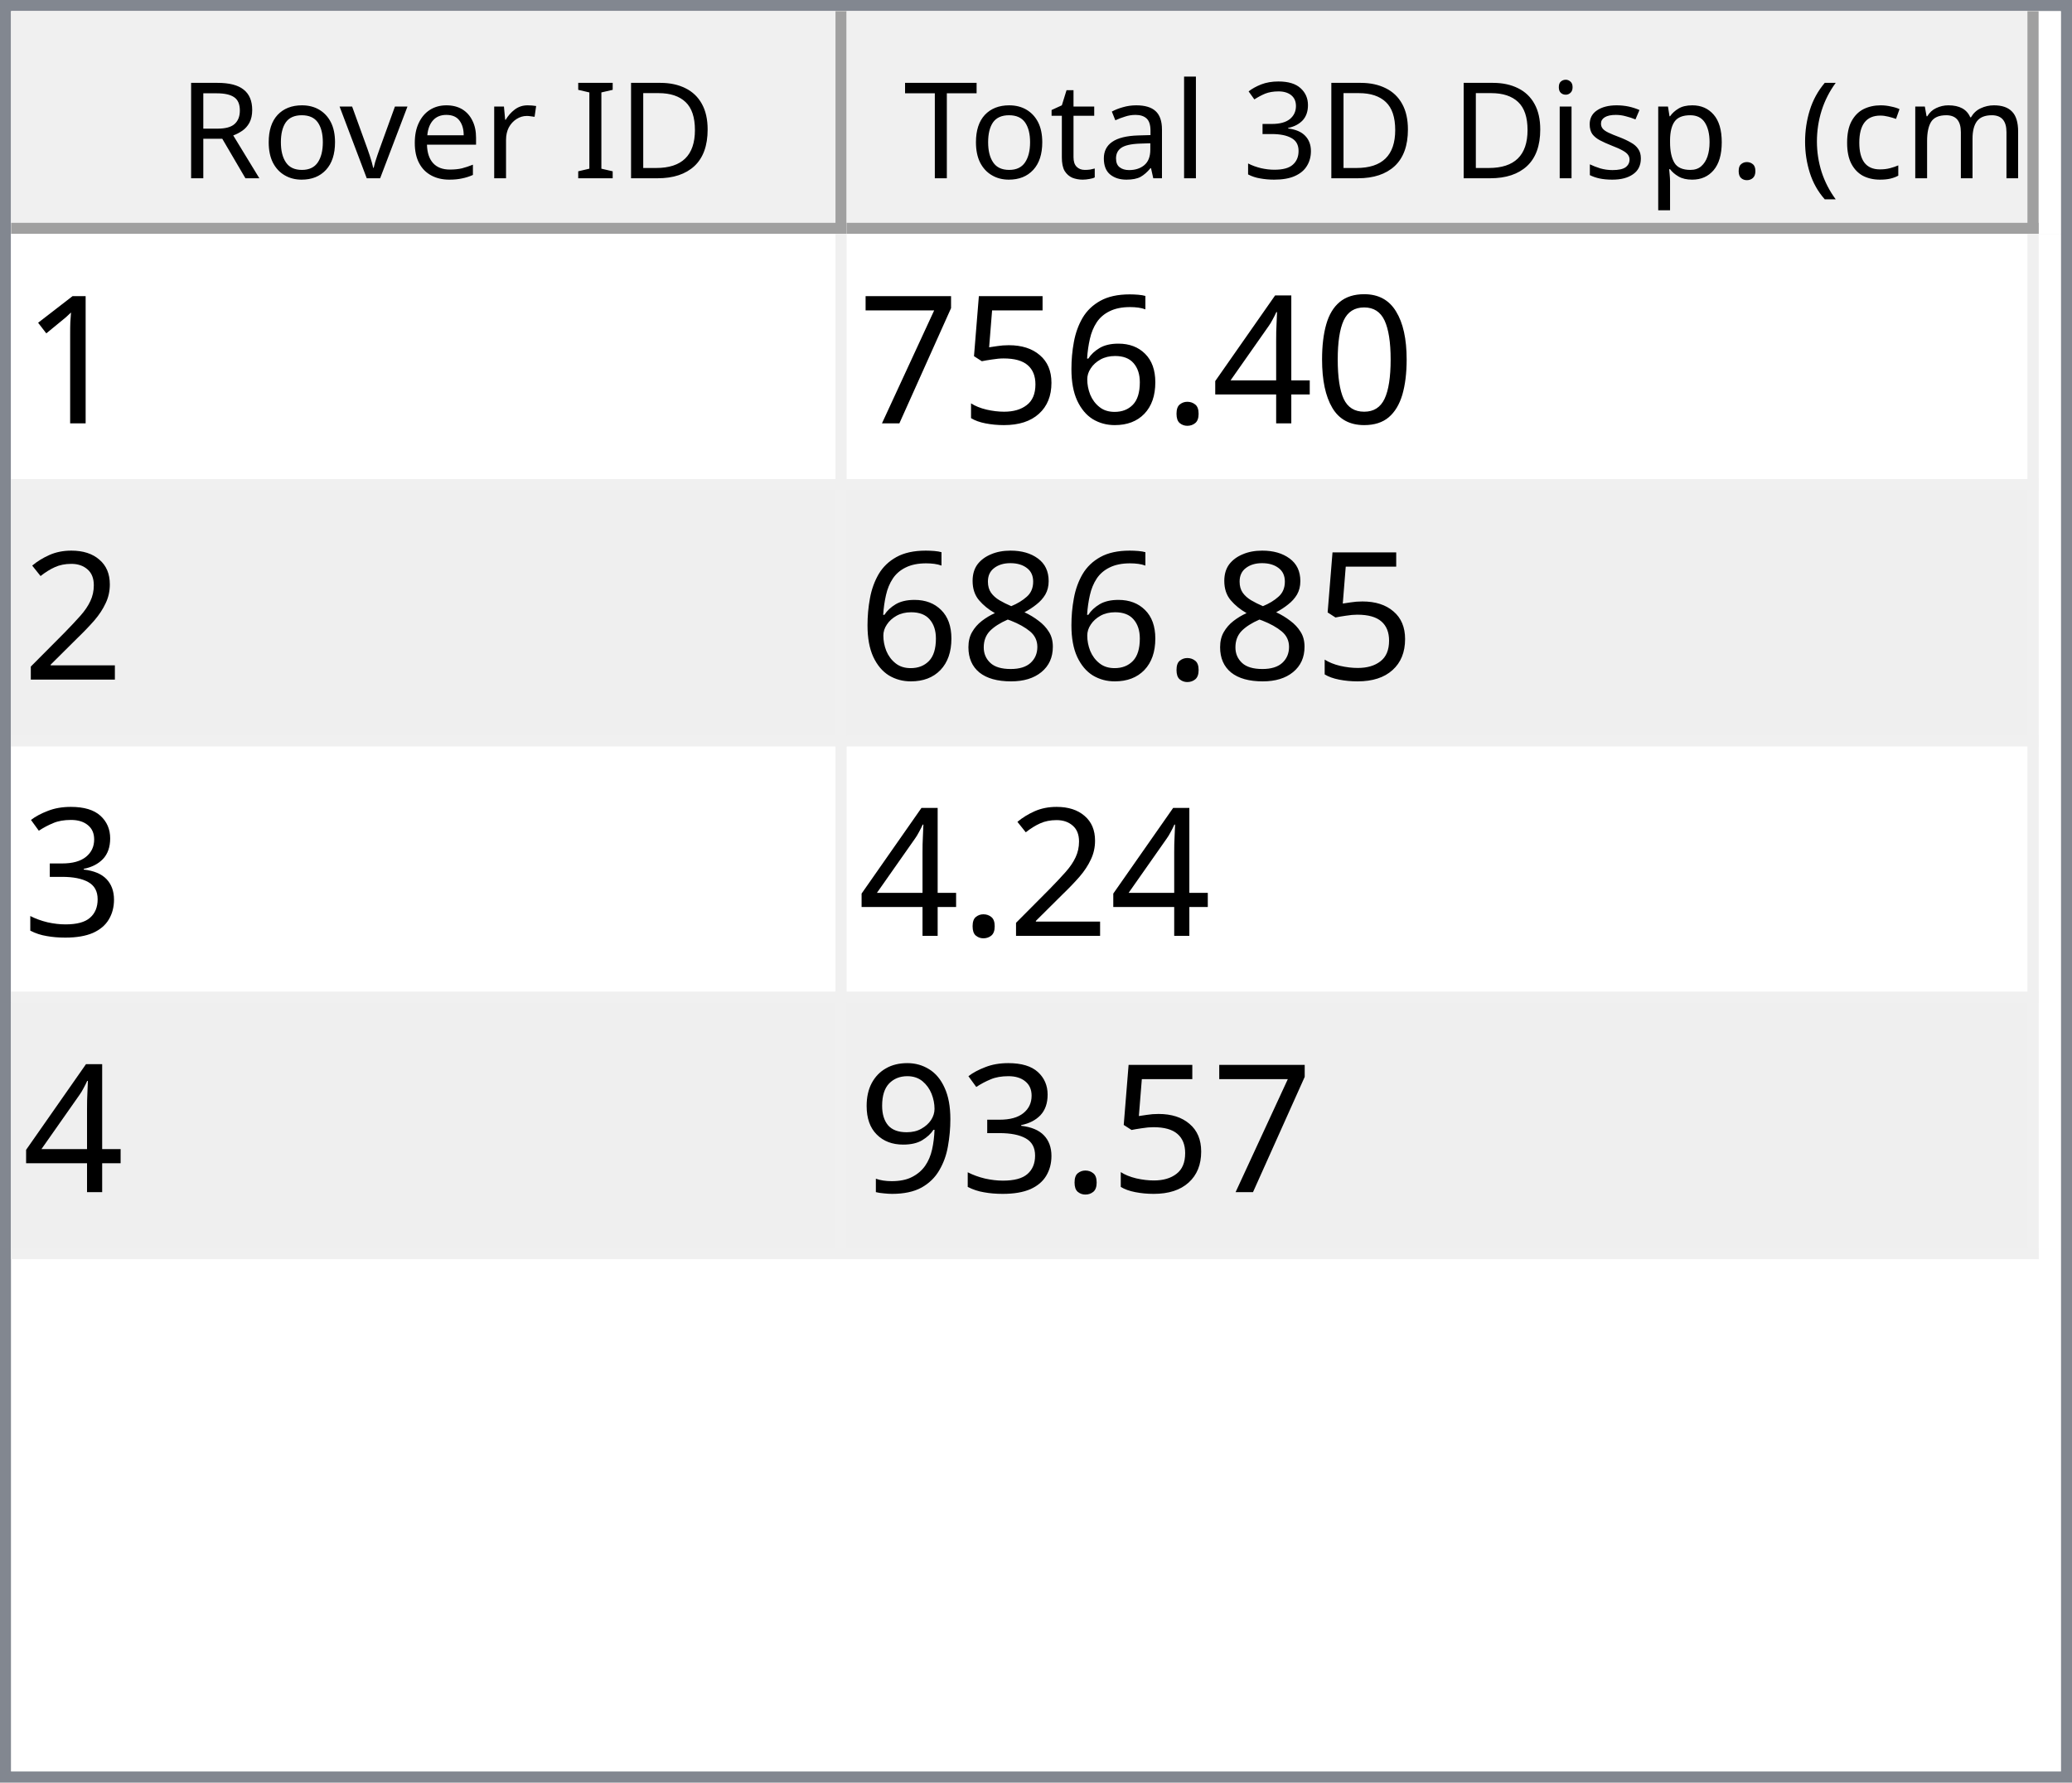
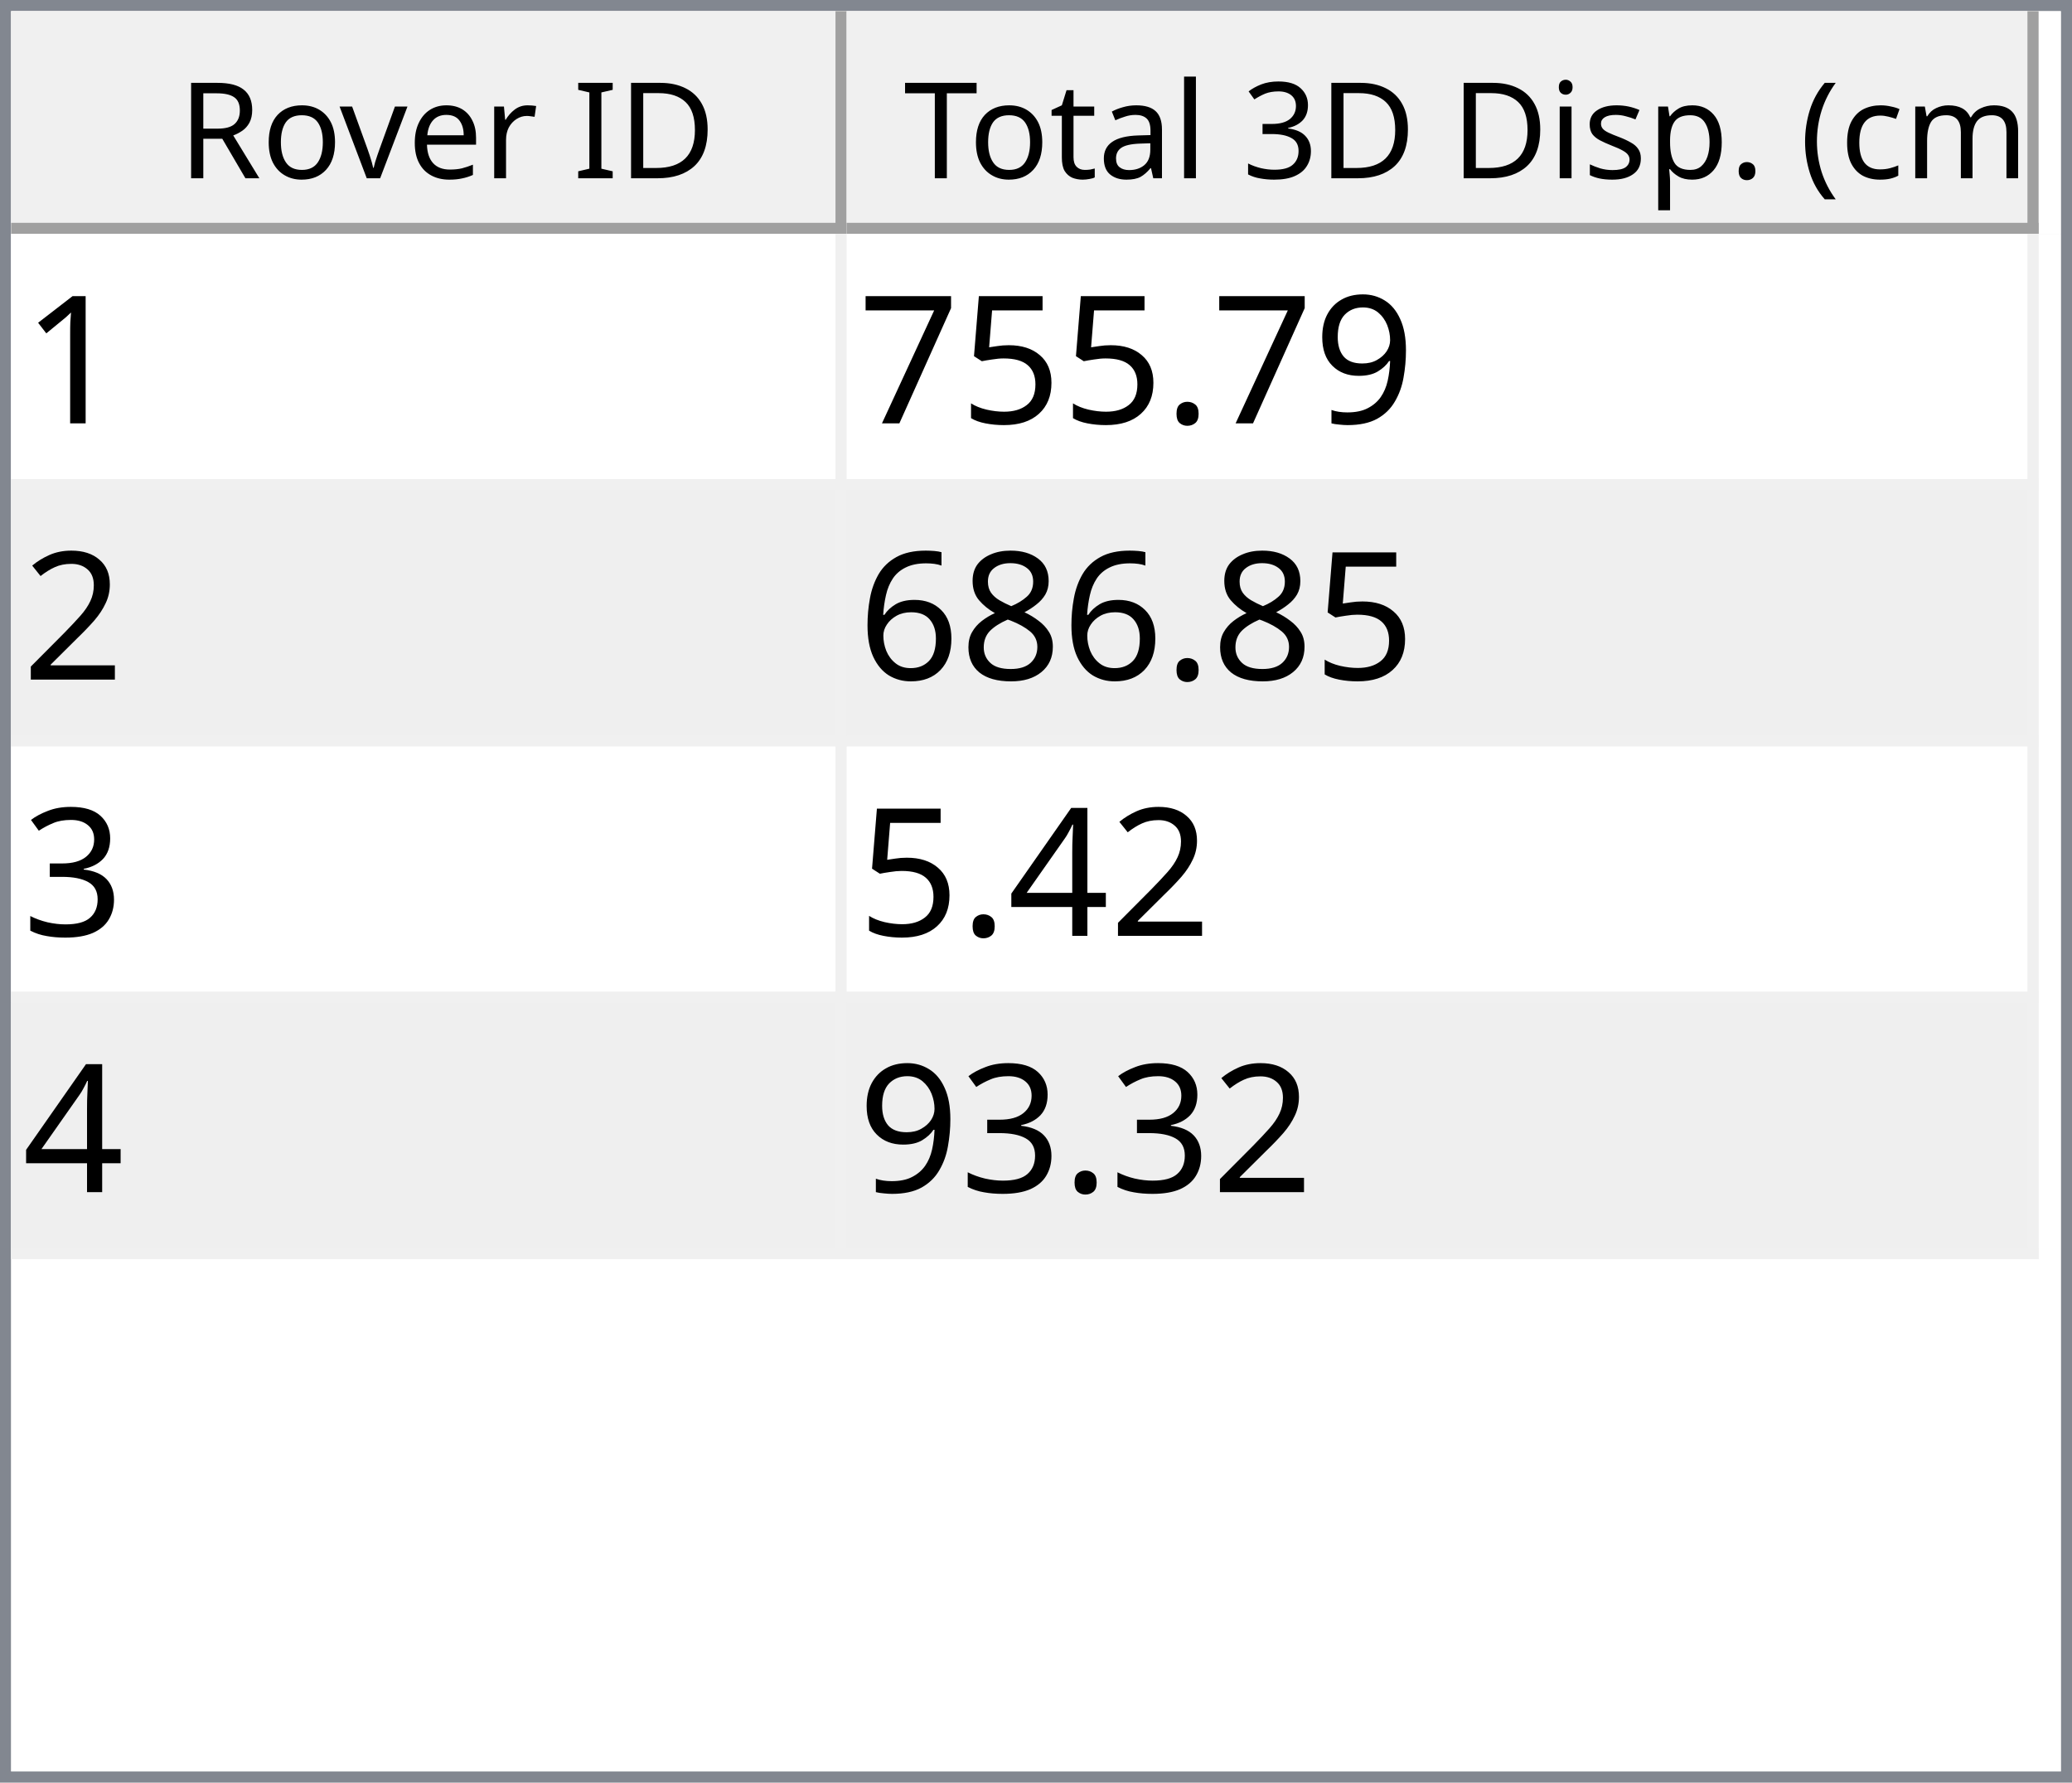
<svg xmlns="http://www.w3.org/2000/svg" style="fill-opacity:1; color-rendering:auto; color-interpolation:auto; text-rendering:auto; stroke:black; stroke-linecap:square; stroke-miterlimit:10; shape-rendering:auto; stroke-opacity:1; fill:black; stroke-dasharray:none; font-weight:normal; stroke-width:1; font-family:'Dialog'; font-style:normal; stroke-linejoin:miter; font-size:12px; stroke-dashoffset:0; image-rendering:auto;" width="186" height="160">
  <defs id="genericDefs" />
  <g>
    <defs id="defs1">
      <clipPath clipPathUnits="userSpaceOnUse" id="clipPath1">
        <path d="M0 0 L186 0 L186 160 L0 160 L0 0 Z" />
      </clipPath>
      <clipPath clipPathUnits="userSpaceOnUse" id="clipPath2">
        <path d="M0 0 L0 160 L186 160 L186 0 Z" />
      </clipPath>
      <clipPath clipPathUnits="userSpaceOnUse" id="clipPath3">
        <path d="M0 0 L0 20 L184 20 L184 0 Z" />
      </clipPath>
      <clipPath clipPathUnits="userSpaceOnUse" id="clipPath4">
        <path d="M0 0 L0 20 L75 20 L75 0 Z" />
      </clipPath>
      <clipPath clipPathUnits="userSpaceOnUse" id="clipPath5">
        <path d="M1 1 L1 19 L74 19 L74 1 Z" />
      </clipPath>
      <clipPath clipPathUnits="userSpaceOnUse" id="clipPath6">
        <path d="M0 0 L0 18 L73 18 L73 0 Z" />
      </clipPath>
      <clipPath clipPathUnits="userSpaceOnUse" id="clipPath7">
        <path d="M-0.5 -0.5 L-0.5 19.5 L74.5 19.5 L74.5 -0.5 Z" />
      </clipPath>
      <clipPath clipPathUnits="userSpaceOnUse" id="clipPath8">
        <path d="M0 0 L0 20 L107 20 L107 0 Z" />
      </clipPath>
      <clipPath clipPathUnits="userSpaceOnUse" id="clipPath9">
        <path d="M1 1 L1 19 L106 19 L106 1 Z" />
      </clipPath>
      <clipPath clipPathUnits="userSpaceOnUse" id="clipPath10">
        <path d="M0 0 L0 18 L105 18 L105 0 Z" />
      </clipPath>
      <clipPath clipPathUnits="userSpaceOnUse" id="clipPath11">
        <path d="M-0.5 -0.5 L-0.5 19.5 L106.5 19.5 L106.5 -0.5 Z" />
      </clipPath>
      <clipPath clipPathUnits="userSpaceOnUse" id="clipPath12">
        <path d="M0 0 L0 138 L184 138 L184 0 Z" />
      </clipPath>
      <clipPath clipPathUnits="userSpaceOnUse" id="clipPath13">
        <path d="M0 0 L0 92 L182 92 L182 0 Z" />
      </clipPath>
      <clipPath clipPathUnits="userSpaceOnUse" id="clipPath14">
        <path d="M-0.5 -0.5 L-0.5 91.5 L181.5 91.5 L181.5 -0.5 Z" />
      </clipPath>
      <clipPath clipPathUnits="userSpaceOnUse" id="clipPath15">
        <path d="M0 0 L0 22 L74 22 L74 0 Z" />
      </clipPath>
      <clipPath clipPathUnits="userSpaceOnUse" id="clipPath16">
        <path d="M0 0 L0 22 L106 22 L106 0 Z" />
      </clipPath>
      <font horiz-adv-x="64.551" id="font1">
        <font-face ascent="107.91" descent="25.098" units-per-em="100" style="font-style:normal; font-family:Segoe UI; font-weight:normal;" />
        <missing-glyph horiz-adv-x="64.551" d="M8.109 0 L8.109 68.266 L56.453 68.266 L56.453 0 L8.109 0 ZM15.328 7.234 L49.219 7.234 L49.219 61.031 L15.328 61.031 L15.328 7.234 Z" />
        <glyph unicode="D" horiz-adv-x="70.117" d="M9.188 0 L9.188 70.016 L28.516 70.016 Q65.531 70.016 65.531 35.891 Q65.531 19.672 55.25 9.836 Q44.969 0 27.734 0 L9.188 0 ZM17.391 62.594 L17.391 7.422 L27.828 7.422 Q41.609 7.422 49.273 14.797 Q56.938 22.172 56.938 35.688 Q56.938 62.594 28.328 62.594 L17.391 62.594 Z" />
        <glyph unicode="I" horiz-adv-x="26.611" d="M17.391 0 L9.188 0 L9.188 70.016 L17.391 70.016 L17.391 0 Z" />
        <glyph unicode=" " horiz-adv-x="27.393" d="" />
        <glyph unicode="r" horiz-adv-x="34.766" d="M34.188 41.891 Q32.078 43.5 28.125 43.5 Q23 43.5 19.555 38.672 Q16.109 33.844 16.109 25.484 L16.109 0 L8.109 0 L8.109 50 L16.109 50 L16.109 39.703 L16.312 39.703 Q18.016 44.969 21.531 47.922 Q25.047 50.875 29.391 50.875 Q32.516 50.875 34.188 50.203 L34.188 41.891 Z" />
        <glyph unicode="e" horiz-adv-x="52.295" d="M48.297 23 L12.984 23 Q13.188 14.656 17.484 10.109 Q21.781 5.562 29.297 5.562 Q37.75 5.562 44.828 11.141 L44.828 3.609 Q38.234 -1.172 27.391 -1.172 Q16.797 -1.172 10.742 5.641 Q4.688 12.453 4.688 24.812 Q4.688 36.469 11.305 43.82 Q17.922 51.172 27.734 51.172 Q37.547 51.172 42.922 44.828 Q48.297 38.484 48.297 27.203 L48.297 23 ZM40.094 29.781 Q40.047 36.719 36.75 40.578 Q33.453 44.438 27.594 44.438 Q21.922 44.438 17.969 40.383 Q14.016 36.328 13.094 29.781 L40.094 29.781 Z" />
        <glyph unicode="v" horiz-adv-x="47.9" d="M47.406 50 L27.484 0 L19.625 0 L0.688 50 L9.469 50 L22.172 13.672 Q23.578 9.672 23.922 6.688 L24.125 6.688 Q24.609 10.453 25.688 13.484 L38.969 50 L47.406 50 Z" />
        <glyph unicode="o" horiz-adv-x="58.594" d="M29 -1.172 Q17.922 -1.172 11.305 5.836 Q4.688 12.844 4.688 24.422 Q4.688 37.016 11.57 44.094 Q18.453 51.172 30.172 51.172 Q41.359 51.172 47.633 44.289 Q53.906 37.406 53.906 25.203 Q53.906 13.234 47.141 6.031 Q40.375 -1.172 29 -1.172 ZM29.594 44.438 Q21.875 44.438 17.383 39.188 Q12.891 33.938 12.891 24.703 Q12.891 15.828 17.43 10.695 Q21.969 5.562 29.594 5.562 Q37.359 5.562 41.531 10.594 Q45.703 15.625 45.703 24.906 Q45.703 34.281 41.531 39.359 Q37.359 44.438 29.594 44.438 Z" />
        <glyph unicode="R" horiz-adv-x="59.814" d="M59.375 0 L49.609 0 L37.891 19.625 Q36.281 22.359 34.766 24.289 Q33.25 26.219 31.664 27.438 Q30.078 28.656 28.25 29.219 Q26.422 29.781 24.125 29.781 L17.391 29.781 L17.391 0 L9.188 0 L9.188 70.016 L30.078 70.016 Q34.672 70.016 38.555 68.867 Q42.438 67.719 45.289 65.375 Q48.141 63.031 49.758 59.547 Q51.375 56.062 51.375 51.375 Q51.375 47.703 50.273 44.656 Q49.172 41.609 47.148 39.211 Q45.125 36.812 42.266 35.133 Q39.406 33.453 35.844 32.516 L35.844 32.328 Q37.594 31.547 38.891 30.547 Q40.188 29.547 41.359 28.18 Q42.531 26.812 43.68 25.078 Q44.828 23.344 46.234 21.047 L59.375 0 ZM17.391 62.594 L17.391 37.203 L28.516 37.203 Q31.594 37.203 34.203 38.133 Q36.812 39.062 38.719 40.797 Q40.625 42.531 41.703 45.047 Q42.781 47.562 42.781 50.688 Q42.781 56.297 39.141 59.445 Q35.5 62.594 28.609 62.594 L17.391 62.594 Z" />
        <glyph unicode=")" horiz-adv-x="30.176" d="M8.297 -15.922 L1.172 -15.922 Q16.406 2.344 16.406 26.812 Q16.406 51.469 1.078 70.016 L8.297 70.016 Q23.531 52.156 23.531 26.703 Q23.531 1.375 8.297 -15.922 Z" />
        <glyph unicode="m" horiz-adv-x="86.133" d="M79.109 0 L71.094 0 L71.094 28.719 Q71.094 37.016 68.531 40.727 Q65.969 44.438 59.906 44.438 Q54.781 44.438 51.195 39.75 Q47.609 35.062 47.609 28.516 L47.609 0 L39.594 0 L39.594 29.688 Q39.594 44.438 28.219 44.438 Q22.953 44.438 19.531 40.016 Q16.109 35.594 16.109 28.516 L16.109 0 L8.109 0 L8.109 50 L16.109 50 L16.109 42.094 L16.312 42.094 Q21.625 51.172 31.844 51.172 Q36.969 51.172 40.773 48.312 Q44.578 45.453 46 40.828 Q51.562 51.172 62.594 51.172 Q79.109 51.172 79.109 30.812 L79.109 0 Z" />
        <glyph unicode="c" horiz-adv-x="46.191" d="M42.188 2.297 Q36.422 -1.172 28.516 -1.172 Q17.828 -1.172 11.258 5.789 Q4.688 12.75 4.688 23.828 Q4.688 36.188 11.766 43.68 Q18.844 51.172 30.672 51.172 Q37.25 51.172 42.281 48.734 L42.281 40.531 Q36.719 44.438 30.375 44.438 Q22.703 44.438 17.797 38.945 Q12.891 33.453 12.891 24.516 Q12.891 15.719 17.508 10.641 Q22.125 5.562 29.891 5.562 Q36.422 5.562 42.188 9.906 L42.188 2.297 Z" />
        <glyph unicode="(" horiz-adv-x="30.176" d="M29.109 -15.922 L21.969 -15.922 Q6.844 1.375 6.844 26.703 Q6.844 52.156 21.969 70.016 L29.203 70.016 Q13.875 51.469 13.875 26.812 Q13.875 2.344 29.109 -15.922 Z" />
        <glyph unicode="." horiz-adv-x="21.68" d="M10.891 -1.078 Q8.641 -1.078 7.055 0.539 Q5.469 2.156 5.469 4.391 Q5.469 6.641 7.055 8.273 Q8.641 9.906 10.891 9.906 Q13.188 9.906 14.797 8.273 Q16.406 6.641 16.406 4.391 Q16.406 2.156 14.797 0.539 Q13.188 -1.078 10.891 -1.078 Z" />
        <glyph unicode="p" horiz-adv-x="58.789" d="M16.312 7.234 L16.109 7.234 L16.109 -23 L8.109 -23 L8.109 50 L16.109 50 L16.109 41.219 L16.312 41.219 Q22.219 51.172 33.594 51.172 Q43.266 51.172 48.688 44.461 Q54.109 37.75 54.109 26.469 Q54.109 13.922 48 6.375 Q41.891 -1.172 31.297 -1.172 Q21.578 -1.172 16.312 7.234 ZM16.109 27.391 L16.109 20.406 Q16.109 14.203 20.141 9.883 Q24.172 5.562 30.375 5.562 Q37.641 5.562 41.773 11.133 Q45.906 16.703 45.906 26.609 Q45.906 34.969 42.047 39.703 Q38.188 44.438 31.594 44.438 Q24.609 44.438 20.359 39.578 Q16.109 34.719 16.109 27.391 Z" />
        <glyph unicode="s" horiz-adv-x="42.432" d="M5.078 1.812 L5.078 10.406 Q11.625 5.562 19.484 5.562 Q30.031 5.562 30.031 12.594 Q30.031 14.594 29.125 15.992 Q28.219 17.391 26.68 18.461 Q25.141 19.531 23.07 20.383 Q21 21.234 18.609 22.172 Q15.281 23.484 12.766 24.828 Q10.25 26.172 8.57 27.859 Q6.891 29.547 6.031 31.695 Q5.172 33.844 5.172 36.719 Q5.172 40.234 6.789 42.945 Q8.406 45.656 11.086 47.484 Q13.766 49.312 17.211 50.242 Q20.656 51.172 24.312 51.172 Q30.812 51.172 35.938 48.922 L35.938 40.828 Q30.422 44.438 23.25 44.438 Q21 44.438 19.195 43.922 Q17.391 43.406 16.094 42.477 Q14.797 41.547 14.086 40.258 Q13.375 38.969 13.375 37.406 Q13.375 35.453 14.086 34.133 Q14.797 32.812 16.164 31.789 Q17.531 30.766 19.484 29.938 Q21.438 29.109 23.922 28.125 Q27.25 26.859 29.883 25.516 Q32.516 24.172 34.375 22.484 Q36.234 20.797 37.234 18.602 Q38.234 16.406 38.234 13.375 Q38.234 9.672 36.602 6.938 Q34.969 4.203 32.234 2.398 Q29.5 0.594 25.93 -0.289 Q22.359 -1.172 18.453 -1.172 Q10.75 -1.172 5.078 1.812 Z" />
        <glyph unicode="i" horiz-adv-x="24.219" d="M12.203 62.703 Q10.062 62.703 8.547 64.164 Q7.031 65.625 7.031 67.875 Q7.031 70.125 8.547 71.609 Q10.062 73.094 12.203 73.094 Q14.406 73.094 15.945 71.609 Q17.484 70.125 17.484 67.875 Q17.484 65.719 15.945 64.211 Q14.406 62.703 12.203 62.703 ZM16.109 0 L8.109 0 L8.109 50 L16.109 50 L16.109 0 Z" />
        <glyph unicode="3" horiz-adv-x="53.906" d="M46.531 19.828 Q46.531 15.094 44.75 11.211 Q42.969 7.328 39.719 4.57 Q36.469 1.812 31.93 0.297 Q27.391 -1.219 21.922 -1.219 Q11.922 -1.219 6 2.594 L6 11.188 Q13.094 5.609 22.219 5.609 Q25.875 5.609 28.828 6.539 Q31.781 7.469 33.906 9.227 Q36.031 10.984 37.18 13.477 Q38.328 15.969 38.328 19.094 Q38.328 32.812 18.797 32.812 L12.984 32.812 L12.984 39.594 L18.5 39.594 Q35.797 39.594 35.797 52.484 Q35.797 64.406 22.609 64.406 Q15.188 64.406 8.688 59.422 L8.688 67.188 Q15.375 71.188 24.609 71.188 Q29 71.188 32.57 69.969 Q36.141 68.75 38.68 66.555 Q41.219 64.359 42.609 61.281 Q44 58.203 44 54.5 Q44 40.672 30.031 36.719 L30.031 36.531 Q33.594 36.141 36.625 34.797 Q39.656 33.453 41.852 31.305 Q44.047 29.156 45.289 26.25 Q46.531 23.344 46.531 19.828 Z" />
        <glyph unicode="l" horiz-adv-x="24.219" d="M16.109 0 L8.109 0 L8.109 74.031 L16.109 74.031 L16.109 0 Z" />
        <glyph unicode="a" horiz-adv-x="50.879" d="M43.891 0 L35.891 0 L35.891 7.812 L35.688 7.812 Q30.469 -1.172 20.312 -1.172 Q12.844 -1.172 8.617 2.781 Q4.391 6.734 4.391 13.281 Q4.391 27.297 20.906 29.594 L35.891 31.688 Q35.891 44.438 25.594 44.438 Q16.547 44.438 9.281 38.281 L9.281 46.484 Q16.656 51.172 26.266 51.172 Q43.891 51.172 43.891 32.516 L43.891 0 ZM35.891 25.297 L23.828 23.641 Q18.266 22.859 15.43 20.875 Q12.594 18.891 12.594 13.875 Q12.594 10.203 15.211 7.883 Q17.828 5.562 22.172 5.562 Q28.125 5.562 32.008 9.742 Q35.891 13.922 35.891 20.312 L35.891 25.297 Z" />
        <glyph unicode="t" horiz-adv-x="33.887" d="M31.297 0.484 Q28.469 -1.078 23.828 -1.078 Q10.688 -1.078 10.688 13.578 L10.688 43.172 L2.094 43.172 L2.094 50 L10.688 50 L10.688 62.203 L18.703 64.797 L18.703 50 L31.297 50 L31.297 43.172 L18.703 43.172 L18.703 14.984 Q18.703 9.969 20.414 7.82 Q22.125 5.672 26.078 5.672 Q29.109 5.672 31.297 7.328 L31.297 0.484 Z" />
        <glyph unicode="T" horiz-adv-x="52.393" d="M50.594 62.594 L30.375 62.594 L30.375 0 L22.172 0 L22.172 62.594 L2 62.594 L2 70.016 L50.594 70.016 L50.594 62.594 Z" />
      </font>
      <font horiz-adv-x="75.0" id="font2">
        <font-face ascent="100.537" descent="21.973" units-per-em="100" style="font-style:normal; font-family:sans-serif; font-weight:normal;" />
        <missing-glyph horiz-adv-x="75.0" d="M12.5 0 L12.5 62.5 L62.5 62.5 L62.5 0 L12.5 0 ZM14.062 1.562 L60.938 1.562 L60.938 60.938 L14.062 60.938 L14.062 1.562 Z" />
        <glyph unicode="1" horiz-adv-x="55.615" d="M37.25 0 L28.469 0 L28.469 56 Q25.297 52.984 20.141 49.953 Q14.984 46.922 10.891 45.406 L10.891 53.906 Q18.266 57.375 23.781 62.305 Q29.297 67.234 31.594 71.875 L37.25 71.875 L37.25 0 Z" />
-         <glyph unicode="0" horiz-adv-x="55.615" d="M4.156 35.297 Q4.156 48 6.766 55.742 Q9.375 63.484 14.523 67.68 Q19.672 71.875 27.484 71.875 Q33.25 71.875 37.594 69.555 Q41.938 67.234 44.773 62.867 Q47.609 58.5 49.219 52.227 Q50.828 45.953 50.828 35.297 Q50.828 22.703 48.242 14.969 Q45.656 7.234 40.508 3.008 Q35.359 -1.219 27.484 -1.219 Q17.141 -1.219 11.234 6.203 Q4.156 15.141 4.156 35.297 ZM13.188 35.297 Q13.188 17.672 17.312 11.836 Q21.438 6 27.484 6 Q33.547 6 37.672 11.859 Q41.797 17.719 41.797 35.297 Q41.797 52.984 37.672 58.789 Q33.547 64.594 27.391 64.594 Q21.344 64.594 17.719 59.469 Q13.188 52.938 13.188 35.297 Z" />
-         <glyph unicode="4" horiz-adv-x="55.615" d="M32.328 0 L32.328 17.141 L1.266 17.141 L1.266 25.203 L33.938 71.578 L41.109 71.578 L41.109 25.203 L50.781 25.203 L50.781 17.141 L41.109 17.141 L41.109 0 L32.328 0 ZM32.328 25.203 L32.328 57.469 L9.906 25.203 L32.328 25.203 Z" />
+         <glyph unicode="9" horiz-adv-x="55.615" d="M5.469 16.547 L13.922 17.328 Q14.984 11.375 18.016 8.688 Q21.047 6 25.781 6 Q29.828 6 32.883 7.859 Q35.938 9.719 37.891 12.82 Q39.844 15.922 41.164 21.195 Q42.484 26.469 42.484 31.938 Q42.484 32.516 42.438 33.688 Q39.797 29.5 35.234 26.883 Q30.672 24.266 25.344 24.266 Q16.453 24.266 10.305 30.711 Q4.156 37.156 4.156 47.703 Q4.156 58.594 10.578 65.234 Q17 71.875 26.656 71.875 Q33.641 71.875 39.43 68.117 Q45.219 64.359 48.219 57.398 Q51.219 50.438 51.219 37.25 Q51.219 23.531 48.242 15.406 Q45.266 7.281 39.383 3.031 Q33.5 -1.219 25.594 -1.219 Q17.188 -1.219 11.867 3.445 Q6.547 8.109 5.469 16.547 ZM41.453 48.141 Q41.453 55.719 37.43 60.156 Q33.406 64.594 27.734 64.594 Q21.875 64.594 17.531 59.812 Q13.188 55.031 13.188 47.406 Q13.188 40.578 17.312 36.305 Q21.438 32.031 27.484 32.031 Q33.594 32.031 37.523 36.305 Q41.453 40.578 41.453 48.141 Z" />
        <glyph unicode="." horiz-adv-x="27.783" d="M9.078 0 L9.078 10.016 L19.094 10.016 L19.094 0 L9.078 0 Z" />
-         <glyph unicode="6" horiz-adv-x="55.615" d="M49.75 54.047 L41.016 53.375 Q39.844 58.547 37.703 60.891 Q34.125 64.656 28.906 64.656 Q24.703 64.656 21.531 62.312 Q17.391 59.281 14.992 53.469 Q12.594 47.656 12.5 36.922 Q15.672 41.75 20.266 44.094 Q24.859 46.438 29.891 46.438 Q38.672 46.438 44.852 39.969 Q51.031 33.5 51.031 23.25 Q51.031 16.5 48.125 10.719 Q45.219 4.938 40.141 1.859 Q35.062 -1.219 28.609 -1.219 Q17.625 -1.219 10.695 6.859 Q3.766 14.938 3.766 33.5 Q3.766 54.25 11.422 63.672 Q18.109 71.875 29.438 71.875 Q37.891 71.875 43.289 67.141 Q48.688 62.406 49.75 54.047 ZM13.875 23.188 Q13.875 18.656 15.797 14.508 Q17.719 10.359 21.188 8.18 Q24.656 6 28.469 6 Q34.031 6 38.039 10.492 Q42.047 14.984 42.047 22.703 Q42.047 30.125 38.086 34.398 Q34.125 38.672 28.125 38.672 Q22.172 38.672 18.023 34.398 Q13.875 30.125 13.875 23.188 Z" />
        <glyph unicode="5" horiz-adv-x="55.615" d="M4.156 18.75 L13.375 19.531 Q14.406 12.797 18.141 9.398 Q21.875 6 27.156 6 Q33.5 6 37.891 10.789 Q42.281 15.578 42.281 23.484 Q42.281 31 38.062 35.352 Q33.844 39.703 27 39.703 Q22.75 39.703 19.336 37.773 Q15.922 35.844 13.969 32.766 L5.719 33.844 L12.641 70.609 L48.25 70.609 L48.25 62.203 L19.672 62.203 L15.828 42.969 Q22.266 47.469 29.344 47.469 Q38.719 47.469 45.164 40.969 Q51.609 34.469 51.609 24.266 Q51.609 14.547 45.953 7.469 Q39.062 -1.219 27.156 -1.219 Q17.391 -1.219 11.211 4.25 Q5.031 9.719 4.156 18.75 Z" />
        <glyph unicode="7" horiz-adv-x="55.615" d="M4.734 62.203 L4.734 70.656 L51.078 70.656 L51.078 63.812 Q44.234 56.547 37.523 44.484 Q30.812 32.422 27.156 19.672 Q24.516 10.688 23.781 0 L14.75 0 Q14.891 8.453 18.062 20.414 Q21.234 32.375 27.172 43.484 Q33.109 54.594 39.797 62.203 L4.734 62.203 Z" />
        <glyph unicode="2" horiz-adv-x="55.615" d="M50.344 8.453 L50.344 0 L3.031 0 Q2.938 3.172 4.047 6.109 Q5.859 10.938 9.836 15.625 Q13.812 20.312 21.344 26.469 Q33.016 36.031 37.117 41.625 Q41.219 47.219 41.219 52.203 Q41.219 57.422 37.477 61.008 Q33.734 64.594 27.734 64.594 Q21.391 64.594 17.578 60.789 Q13.766 56.984 13.719 50.25 L4.688 51.172 Q5.609 61.281 11.664 66.578 Q17.719 71.875 27.938 71.875 Q38.234 71.875 44.242 66.164 Q50.25 60.453 50.25 52 Q50.25 47.703 48.492 43.555 Q46.734 39.406 42.656 34.812 Q38.578 30.219 29.109 22.219 Q21.188 15.578 18.945 13.211 Q16.703 10.844 15.234 8.453 L50.344 8.453 Z" />
        <glyph unicode="8" horiz-adv-x="55.615" d="M17.672 38.812 Q12.203 40.828 9.57 44.539 Q6.938 48.25 6.938 53.422 Q6.938 61.234 12.555 66.555 Q18.172 71.875 27.484 71.875 Q36.859 71.875 42.578 66.43 Q48.297 60.984 48.297 53.172 Q48.297 48.188 45.68 44.508 Q43.062 40.828 37.75 38.812 Q44.344 36.672 47.781 31.883 Q51.219 27.094 51.219 20.453 Q51.219 11.281 44.727 5.031 Q38.234 -1.219 27.641 -1.219 Q17.047 -1.219 10.547 5.055 Q4.047 11.328 4.047 20.703 Q4.047 27.688 7.594 32.398 Q11.141 37.109 17.672 38.812 ZM15.922 53.719 Q15.922 48.641 19.195 45.414 Q22.469 42.188 27.688 42.188 Q32.766 42.188 36.016 45.383 Q39.266 48.578 39.266 53.219 Q39.266 58.062 35.914 61.359 Q32.562 64.656 27.594 64.656 Q22.562 64.656 19.242 61.43 Q15.922 58.203 15.922 53.719 ZM13.094 20.656 Q13.094 16.891 14.875 13.375 Q16.656 9.859 20.172 7.93 Q23.688 6 27.734 6 Q34.031 6 38.133 10.055 Q42.234 14.109 42.234 20.359 Q42.234 26.703 38.016 30.859 Q33.797 35.016 27.438 35.016 Q21.234 35.016 17.164 30.914 Q13.094 26.812 13.094 20.656 Z" />
+         <glyph unicode="6" horiz-adv-x="55.615" d="M49.75 54.047 L41.016 53.375 Q39.844 58.547 37.703 60.891 Q34.125 64.656 28.906 64.656 Q24.703 64.656 21.531 62.312 Q17.391 59.281 14.992 53.469 Q12.594 47.656 12.5 36.922 Q15.672 41.75 20.266 44.094 Q24.859 46.438 29.891 46.438 Q38.672 46.438 44.852 39.969 Q51.031 33.5 51.031 23.25 Q51.031 16.5 48.125 10.719 Q45.219 4.938 40.141 1.859 Q35.062 -1.219 28.609 -1.219 Q17.625 -1.219 10.695 6.859 Q3.766 14.938 3.766 33.5 Q3.766 54.25 11.422 63.672 Q18.109 71.875 29.438 71.875 Q37.891 71.875 43.289 67.141 Q48.688 62.406 49.75 54.047 ZM13.875 23.188 Q13.875 18.656 15.797 14.508 Q17.719 10.359 21.188 8.18 Q24.656 6 28.469 6 Q34.031 6 38.039 10.492 Q42.047 14.984 42.047 22.703 Q42.047 30.125 38.086 34.398 Q34.125 38.672 28.125 38.672 Q22.172 38.672 18.023 34.398 Q13.875 30.125 13.875 23.188 Z" />
        <glyph unicode="3" horiz-adv-x="55.615" d="M4.203 18.891 L12.984 20.062 Q14.5 12.594 18.141 9.297 Q21.781 6 27 6 Q33.203 6 37.477 10.297 Q41.75 14.594 41.75 20.953 Q41.75 27 37.797 30.93 Q33.844 34.859 27.734 34.859 Q25.25 34.859 21.531 33.891 L22.516 41.609 Q23.391 41.5 23.922 41.5 Q29.547 41.5 34.039 44.43 Q38.531 47.359 38.531 53.469 Q38.531 58.297 35.258 61.477 Q31.984 64.656 26.812 64.656 Q21.688 64.656 18.266 61.43 Q14.844 58.203 13.875 51.766 L5.078 53.328 Q6.688 62.156 12.398 67.016 Q18.109 71.875 26.609 71.875 Q32.469 71.875 37.398 69.359 Q42.328 66.844 44.945 62.5 Q47.562 58.156 47.562 53.266 Q47.562 48.641 45.07 44.828 Q42.578 41.016 37.703 38.766 Q44.047 37.312 47.562 32.695 Q51.078 28.078 51.078 21.141 Q51.078 11.766 44.242 5.25 Q37.406 -1.266 26.953 -1.266 Q17.531 -1.266 11.305 4.352 Q5.078 9.969 4.203 18.891 Z" />
-         <glyph unicode="9" horiz-adv-x="55.615" d="M5.469 16.547 L13.922 17.328 Q14.984 11.375 18.016 8.688 Q21.047 6 25.781 6 Q29.828 6 32.883 7.859 Q35.938 9.719 37.891 12.82 Q39.844 15.922 41.164 21.195 Q42.484 26.469 42.484 31.938 Q42.484 32.516 42.438 33.688 Q39.797 29.5 35.234 26.883 Q30.672 24.266 25.344 24.266 Q16.453 24.266 10.305 30.711 Q4.156 37.156 4.156 47.703 Q4.156 58.594 10.578 65.234 Q17 71.875 26.656 71.875 Q33.641 71.875 39.43 68.117 Q45.219 64.359 48.219 57.398 Q51.219 50.438 51.219 37.25 Q51.219 23.531 48.242 15.406 Q45.266 7.281 39.383 3.031 Q33.5 -1.219 25.594 -1.219 Q17.188 -1.219 11.867 3.445 Q6.547 8.109 5.469 16.547 ZM41.453 48.141 Q41.453 55.719 37.43 60.156 Q33.406 64.594 27.734 64.594 Q21.875 64.594 17.531 59.812 Q13.188 55.031 13.188 47.406 Q13.188 40.578 17.312 36.305 Q21.438 32.031 27.484 32.031 Q33.594 32.031 37.523 36.305 Q41.453 40.578 41.453 48.141 Z" />
+         <glyph unicode="4" horiz-adv-x="55.615" d="M32.328 0 L32.328 17.141 L1.266 17.141 L1.266 25.203 L33.938 71.578 L41.109 71.578 L41.109 25.203 L50.781 25.203 L50.781 17.141 L41.109 17.141 L41.109 0 L32.328 0 ZM32.328 25.203 L32.328 57.469 L9.906 25.203 L32.328 25.203 Z" />
      </font>
    </defs>
    <g style="fill:white; stroke:white;">
      <rect x="0" y="0" width="186" style="clip-path:url(#clipPath1); stroke:none;" height="160" />
    </g>
    <g style="fill:white; text-rendering:optimizeSpeed; color-rendering:optimizeSpeed; image-rendering:optimizeSpeed; shape-rendering:crispEdges; stroke:white; color-interpolation:sRGB;">
      <rect x="0" width="186" height="160" y="0" style="stroke:none;" />
      <path style="stroke:none;" d="M0 160 L186 160 L186 0 L0 0 Z" />
    </g>
    <g style="fill:rgb(240,240,240); font-family:'Segoe UI'; stroke:rgb(240,240,240);">
      <rect x="0" y="0" width="186" style="clip-path:url(#clipPath2); stroke:none;" height="160" />
    </g>
    <g style="fill:rgb(130,135,144); font-family:'Segoe UI'; stroke:rgb(130,135,144);">
      <path d="M0 0 L186 0 L186 160 L0 160 L0 0 ZM1 1 L185 1 L185 159 L1 159 L1 1 Z" style="fill-rule:evenodd; clip-path:url(#clipPath2); stroke:none;" />
    </g>
    <g style="fill:white; font-family:'Segoe UI'; stroke:white;" transform="translate(1,1)">
      <rect x="0" y="0" width="184" style="clip-path:url(#clipPath3); stroke:none;" height="20" />
    </g>
    <g style="fill:rgb(240,240,240); font-family:'Segoe UI'; stroke:rgb(240,240,240);" transform="translate(1,1)">
      <rect x="0" y="0" width="75" style="clip-path:url(#clipPath4); stroke:none;" height="20" />
    </g>
    <g style="font-family:'Segoe UI';" transform="translate(2,2)">
      <text x="14" xml:space="preserve" y="14" style="clip-path:url(#clipPath6); stroke:none;">Rover ID</text>
    </g>
    <g style="fill:rgb(160,160,160); font-family:'Segoe UI'; stroke:rgb(160,160,160); stroke-linejoin:bevel;" transform="translate(1.5,1.5)">
      <line x1="74" x2="74" y1="0" style="fill:none; clip-path:url(#clipPath7);" y2="19" />
    </g>
    <g style="fill:rgb(160,160,160); font-family:'Segoe UI'; stroke:rgb(160,160,160); stroke-linejoin:bevel;" transform="matrix(1,0,0,1,1,1) translate(0.5,0.5)">
      <line x1="0" x2="74" y1="19" style="fill:none; clip-path:url(#clipPath7);" y2="19" />
    </g>
    <g style="fill:rgb(240,240,240); font-family:'Segoe UI'; stroke:rgb(240,240,240);" transform="translate(76,1)">
      <rect x="0" y="0" width="107" style="clip-path:url(#clipPath8); stroke:none;" height="20" />
    </g>
    <g style="font-family:'Segoe UI';" transform="translate(77,2)">
      <text x="1" xml:space="preserve" y="14" style="clip-path:url(#clipPath10); stroke:none;"> Total 3D Disp. (cm)</text>
    </g>
    <g style="fill:rgb(160,160,160); font-family:'Segoe UI'; stroke:rgb(160,160,160); stroke-linejoin:bevel;" transform="translate(76.5,1.5)">
      <line x1="106" x2="106" y1="0" style="fill:none; clip-path:url(#clipPath11);" y2="19" />
    </g>
    <g style="fill:rgb(160,160,160); font-family:'Segoe UI'; stroke:rgb(160,160,160); stroke-linejoin:bevel;" transform="matrix(1,0,0,1,76,1) translate(0.5,0.5)">
      <line x1="0" x2="106" y1="19" style="fill:none; clip-path:url(#clipPath11);" y2="19" />
    </g>
    <g style="fill:white; font-family:'Segoe UI'; stroke:white;" transform="translate(1,21)">
      <rect x="0" y="0" width="184" style="clip-path:url(#clipPath12); stroke:none;" height="138" />
    </g>
    <g style="fill:rgb(240,240,240); font-size:16px; font-family:sans-serif; stroke:rgb(240,240,240);" transform="translate(1,21)">
      <rect x="0" y="0" width="182" style="clip-path:url(#clipPath13); stroke:none;" height="92" />
      <line transform="translate(0.5,0.5)" x1="0" x2="181" y1="22" style="clip-path:url(#clipPath14); fill:none; stroke-linejoin:bevel;" y2="22" />
    </g>
    <g transform="matrix(1,0,0,1,1,21) translate(0.5,0.5)" style="fill:rgb(240,240,240); font-size:16px; font-family:sans-serif; stroke:rgb(240,240,240); stroke-linejoin:bevel;">
      <line x1="0" x2="181" y1="45" style="fill:none; clip-path:url(#clipPath14);" y2="45" />
    </g>
    <g transform="matrix(1,0,0,1,1,21) translate(0.5,0.5)" style="fill:rgb(240,240,240); font-size:16px; font-family:sans-serif; stroke:rgb(240,240,240); stroke-linejoin:bevel;">
      <line x1="0" x2="181" y1="68" style="fill:none; clip-path:url(#clipPath14);" y2="68" />
    </g>
    <g transform="matrix(1,0,0,1,1,21) translate(0.5,0.5)" style="fill:rgb(240,240,240); font-size:16px; font-family:sans-serif; stroke:rgb(240,240,240); stroke-linejoin:bevel;">
      <line x1="0" x2="181" y1="91" style="fill:none; clip-path:url(#clipPath14);" y2="91" />
    </g>
    <g transform="matrix(1,0,0,1,1,21) translate(0.5,0.5)" style="fill:rgb(240,240,240); font-size:16px; font-family:sans-serif; stroke:rgb(240,240,240); stroke-linejoin:bevel;">
      <line x1="74" x2="74" y1="0" style="fill:none; clip-path:url(#clipPath14);" y2="91" />
    </g>
    <g transform="matrix(1,0,0,1,1,21) translate(0.5,0.5)" style="fill:rgb(240,240,240); font-size:16px; font-family:sans-serif; stroke:rgb(240,240,240); stroke-linejoin:bevel;">
      <line x1="181" x2="181" y1="0" style="fill:none; clip-path:url(#clipPath14);" y2="91" />
    </g>
    <g style="fill:white; font-size:16px; font-family:sans-serif; stroke:white;" transform="matrix(1,0,0,1,1,21)">
      <rect x="0" y="0" width="74" style="clip-path:url(#clipPath15); stroke:none;" height="22" />
      <text x="1" y="17" style="fill:black; clip-path:url(#clipPath15); stroke:none;" xml:space="preserve">1</text>
    </g>
    <g style="fill:white; font-size:16px; font-family:sans-serif; stroke:white;" transform="matrix(1,0,0,1,1,21) translate(75,0)">
      <rect x="0" y="0" width="106" style="clip-path:url(#clipPath16); stroke:none;" height="22" />
-       <text x="1" y="17" style="fill:black; clip-path:url(#clipPath16); stroke:none;" xml:space="preserve">756.40</text>
+       <text x="1" y="17" style="fill:black; clip-path:url(#clipPath16); stroke:none;" xml:space="preserve">755.79</text>
    </g>
    <g style="fill:rgb(239,239,239); font-size:16px; font-family:sans-serif; stroke:rgb(239,239,239);" transform="matrix(1,0,0,1,1,21) translate(0,23)">
      <rect x="0" y="0" width="74" style="clip-path:url(#clipPath15); stroke:none;" height="22" />
      <text x="1" y="17" style="fill:black; clip-path:url(#clipPath15); stroke:none;" xml:space="preserve">2</text>
    </g>
    <g style="fill:rgb(239,239,239); font-size:16px; font-family:sans-serif; stroke:rgb(239,239,239);" transform="matrix(1,0,0,1,1,21) translate(75,23)">
      <rect x="0" y="0" width="106" style="clip-path:url(#clipPath16); stroke:none;" height="22" />
      <text x="1" y="17" style="fill:black; clip-path:url(#clipPath16); stroke:none;" xml:space="preserve">686.85</text>
    </g>
    <g style="fill:white; font-size:16px; font-family:sans-serif; stroke:white;" transform="matrix(1,0,0,1,1,21) translate(0,46)">
      <rect x="0" y="0" width="74" style="clip-path:url(#clipPath15); stroke:none;" height="22" />
      <text x="1" y="17" style="fill:black; clip-path:url(#clipPath15); stroke:none;" xml:space="preserve">3</text>
    </g>
    <g style="fill:white; font-size:16px; font-family:sans-serif; stroke:white;" transform="matrix(1,0,0,1,1,21) translate(75,46)">
      <rect x="0" y="0" width="106" style="clip-path:url(#clipPath16); stroke:none;" height="22" />
-       <text x="1" y="17" style="fill:black; clip-path:url(#clipPath16); stroke:none;" xml:space="preserve">4.24</text>
+       <text x="1" y="17" style="fill:black; clip-path:url(#clipPath16); stroke:none;" xml:space="preserve">5.42</text>
    </g>
    <g style="fill:rgb(239,239,239); font-size:16px; font-family:sans-serif; stroke:rgb(239,239,239);" transform="matrix(1,0,0,1,1,21) translate(0,69)">
      <rect x="0" y="0" width="74" style="clip-path:url(#clipPath15); stroke:none;" height="22" />
      <text x="1" y="17" style="fill:black; clip-path:url(#clipPath15); stroke:none;" xml:space="preserve">4</text>
    </g>
    <g style="fill:rgb(239,239,239); font-size:16px; font-family:sans-serif; stroke:rgb(239,239,239);" transform="matrix(1,0,0,1,1,21) translate(75,69)">
      <rect x="0" y="0" width="106" style="clip-path:url(#clipPath16); stroke:none;" height="22" />
-       <text x="1" y="17" style="fill:black; clip-path:url(#clipPath16); stroke:none;" xml:space="preserve">93.57</text>
+       <text x="1" y="17" style="fill:black; clip-path:url(#clipPath16); stroke:none;" xml:space="preserve">93.32</text>
    </g>
  </g>
</svg>
